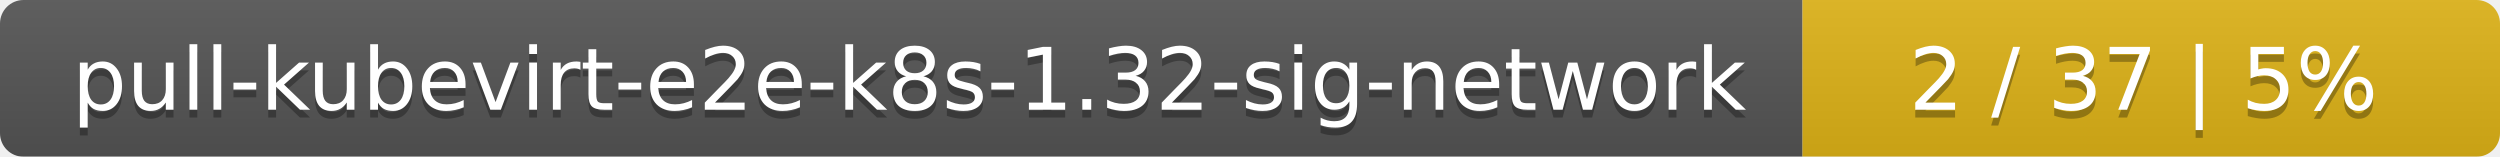
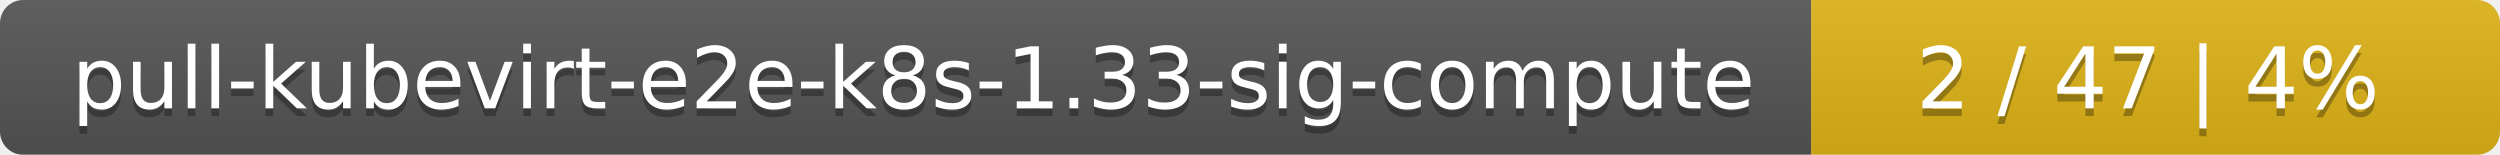
- <svg xmlns="http://www.w3.org/2000/svg" width="319" height="20">
+ <svg xmlns="http://www.w3.org/2000/svg" width="323" height="20">
  <linearGradient id="smooth" x2="0" y2="100%">
    <stop offset="0" stop-color="#bbb" stop-opacity=".1" />
    <stop offset="1" stop-opacity=".1" />
  </linearGradient>
  <mask id="round">
-     <rect width="319" height="20" rx="3" fill="#fff" />
+     <rect width="323" height="20" rx="3" fill="#fff" />
  </mask>
  <g mask="url(#round)">
-     <rect width="230" height="20" fill="#555" />
-     <rect x="230" width="89" height="20" fill="#dfb317" />
-     <rect width="319" height="20" fill="url(#smooth)" />
+     <rect width="234" height="20" fill="#555" />
+     <rect x="234" width="89" height="20" fill="#dfb317" />
+     <rect width="323" height="20" fill="url(#smooth)" />
  </g>
  <g fill="#fff" text-anchor="middle" font-family="DejaVu Sans,Verdana,Geneva,sans-serif" font-size="11">
-     <text x="116" y="15" fill="#010101" fill-opacity=".3">pull-kubevirt-e2e-k8s-1.32-sig-network</text>
-     <text x="116" y="14">pull-kubevirt-e2e-k8s-1.32-sig-network</text>
-     <text x="273.5" y="15" fill="#010101" fill-opacity=".3">2 / 37    |    5%</text>
-     <text x="273.5" y="14">2 / 37    |    5%</text>
+     <text x="118" y="15" fill="#010101" fill-opacity=".3">pull-kubevirt-e2e-k8s-1.33-sig-compute</text>
+     <text x="118" y="14">pull-kubevirt-e2e-k8s-1.33-sig-compute</text>
+     <text x="277.5" y="15" fill="#010101" fill-opacity=".3">2 / 47    |    4%</text>
+     <text x="277.5" y="14">2 / 47    |    4%</text>
  </g>
</svg>
